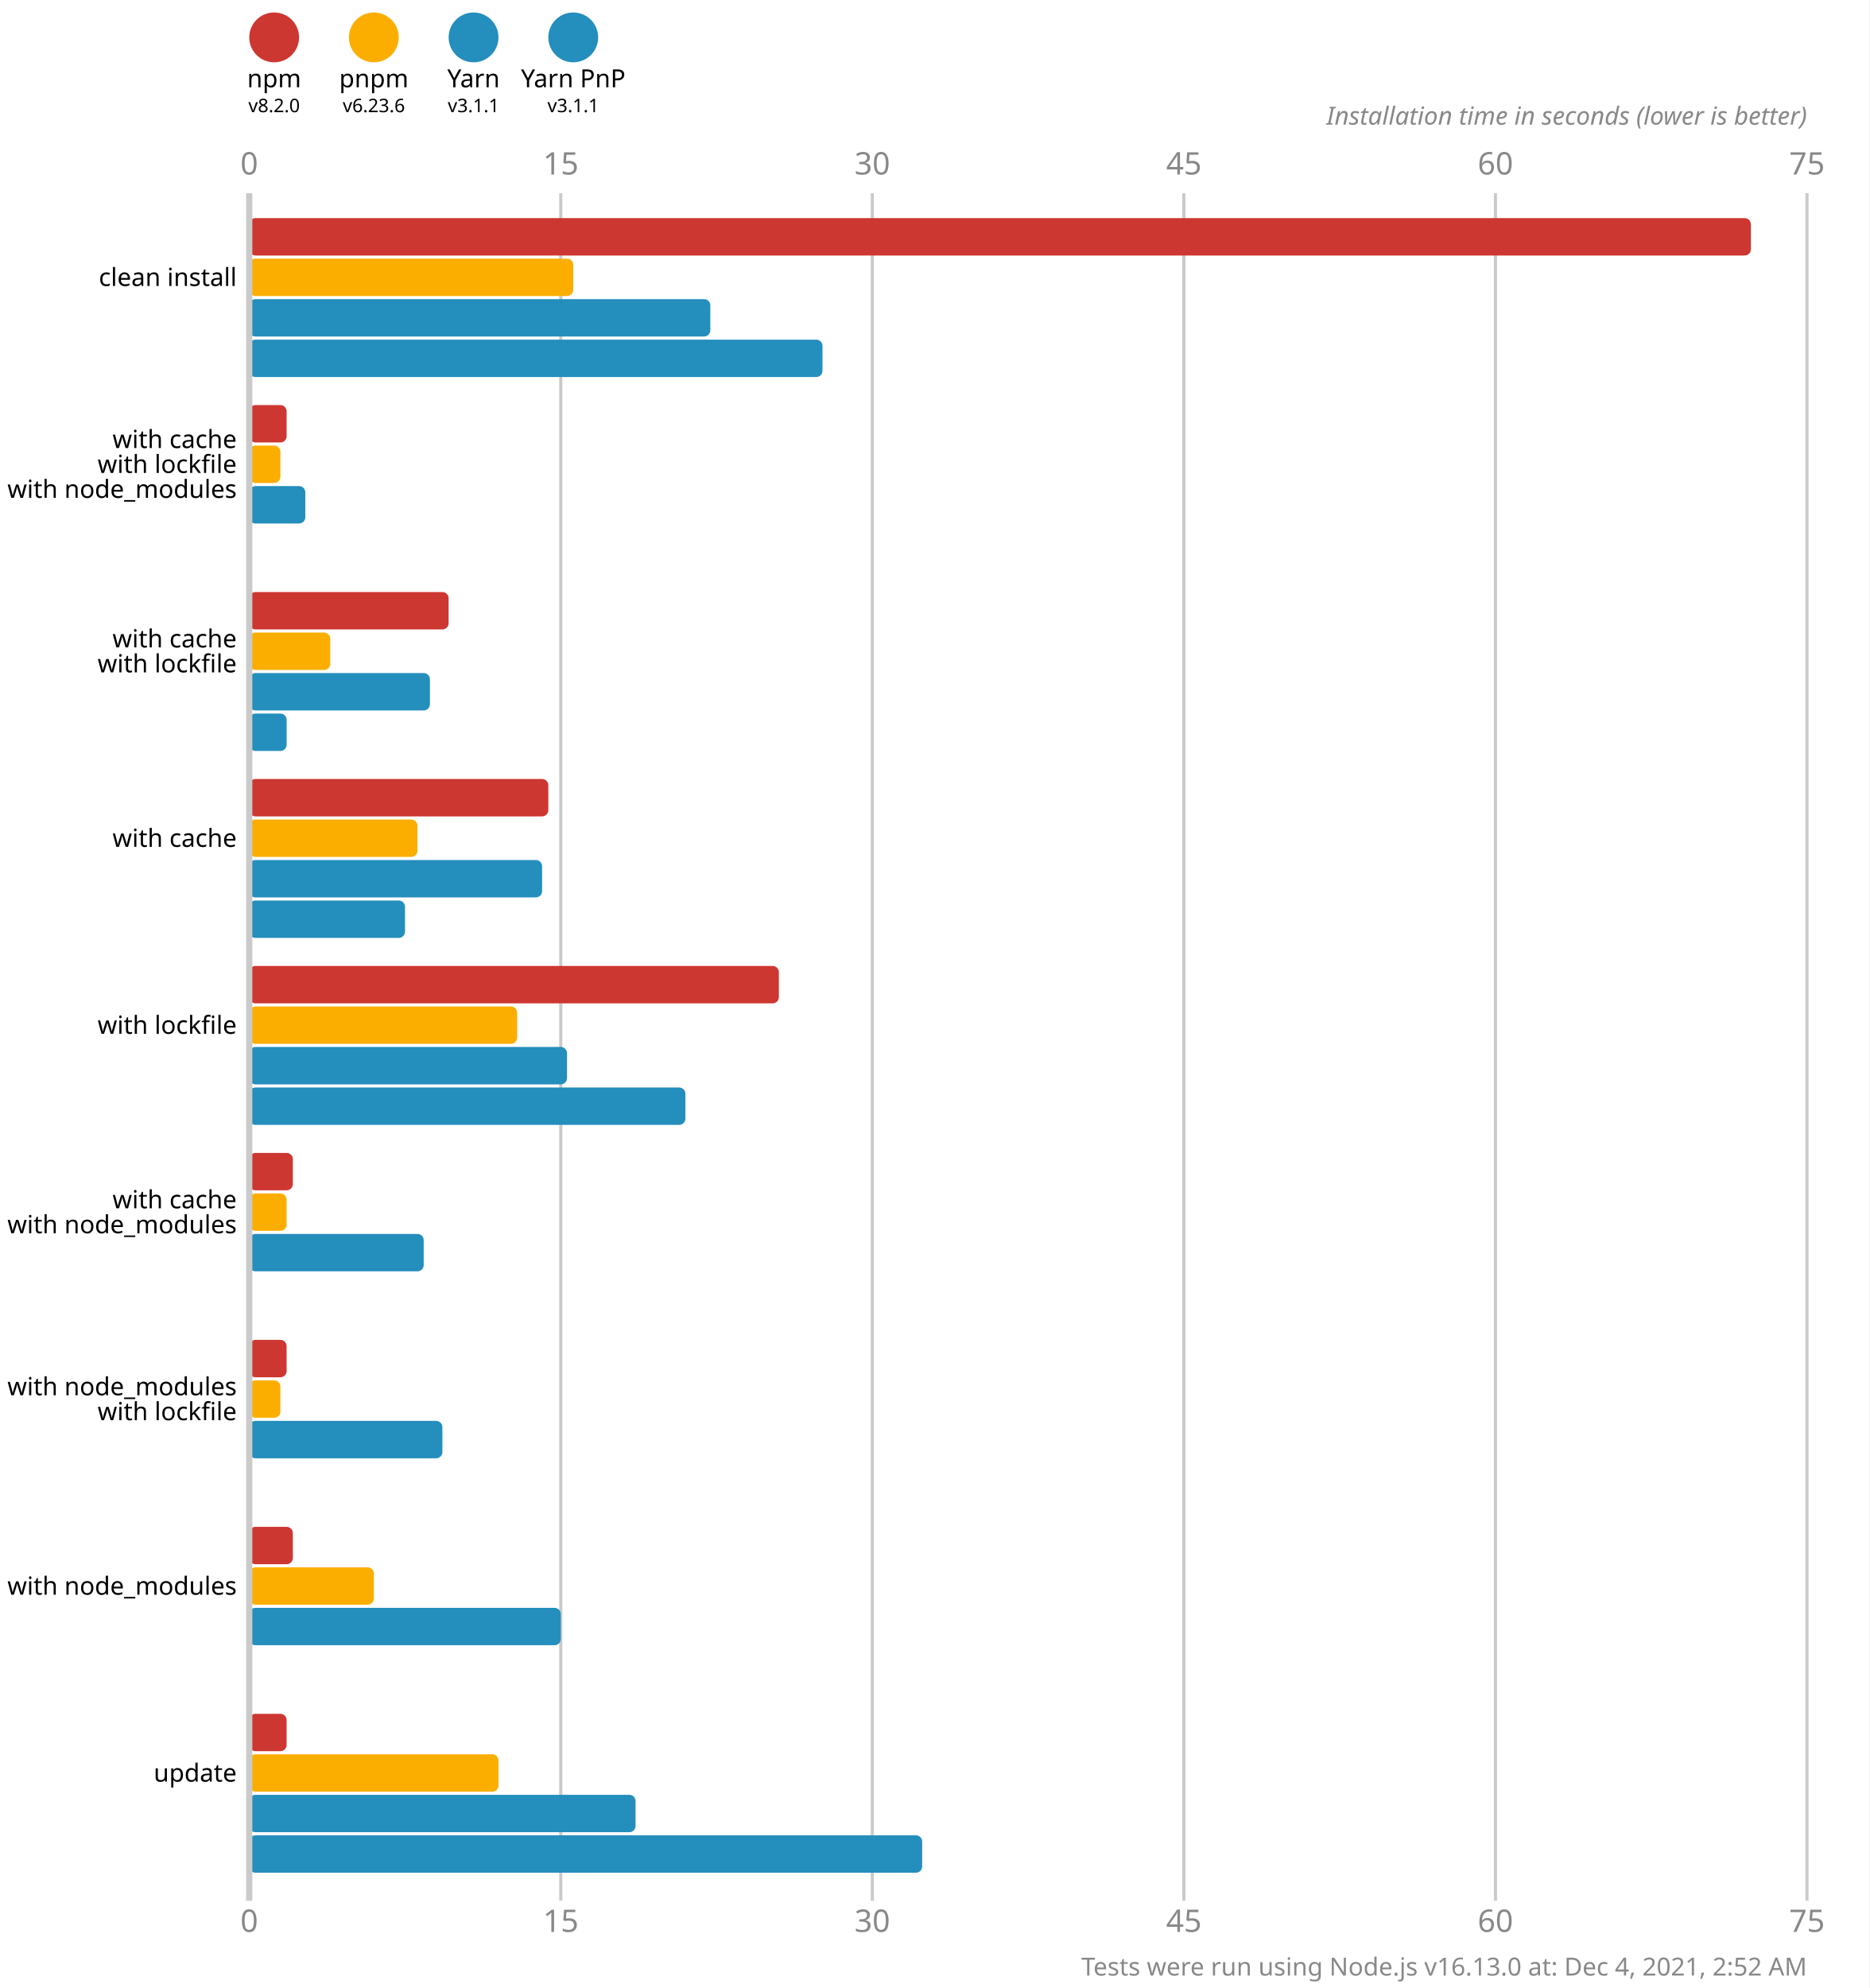
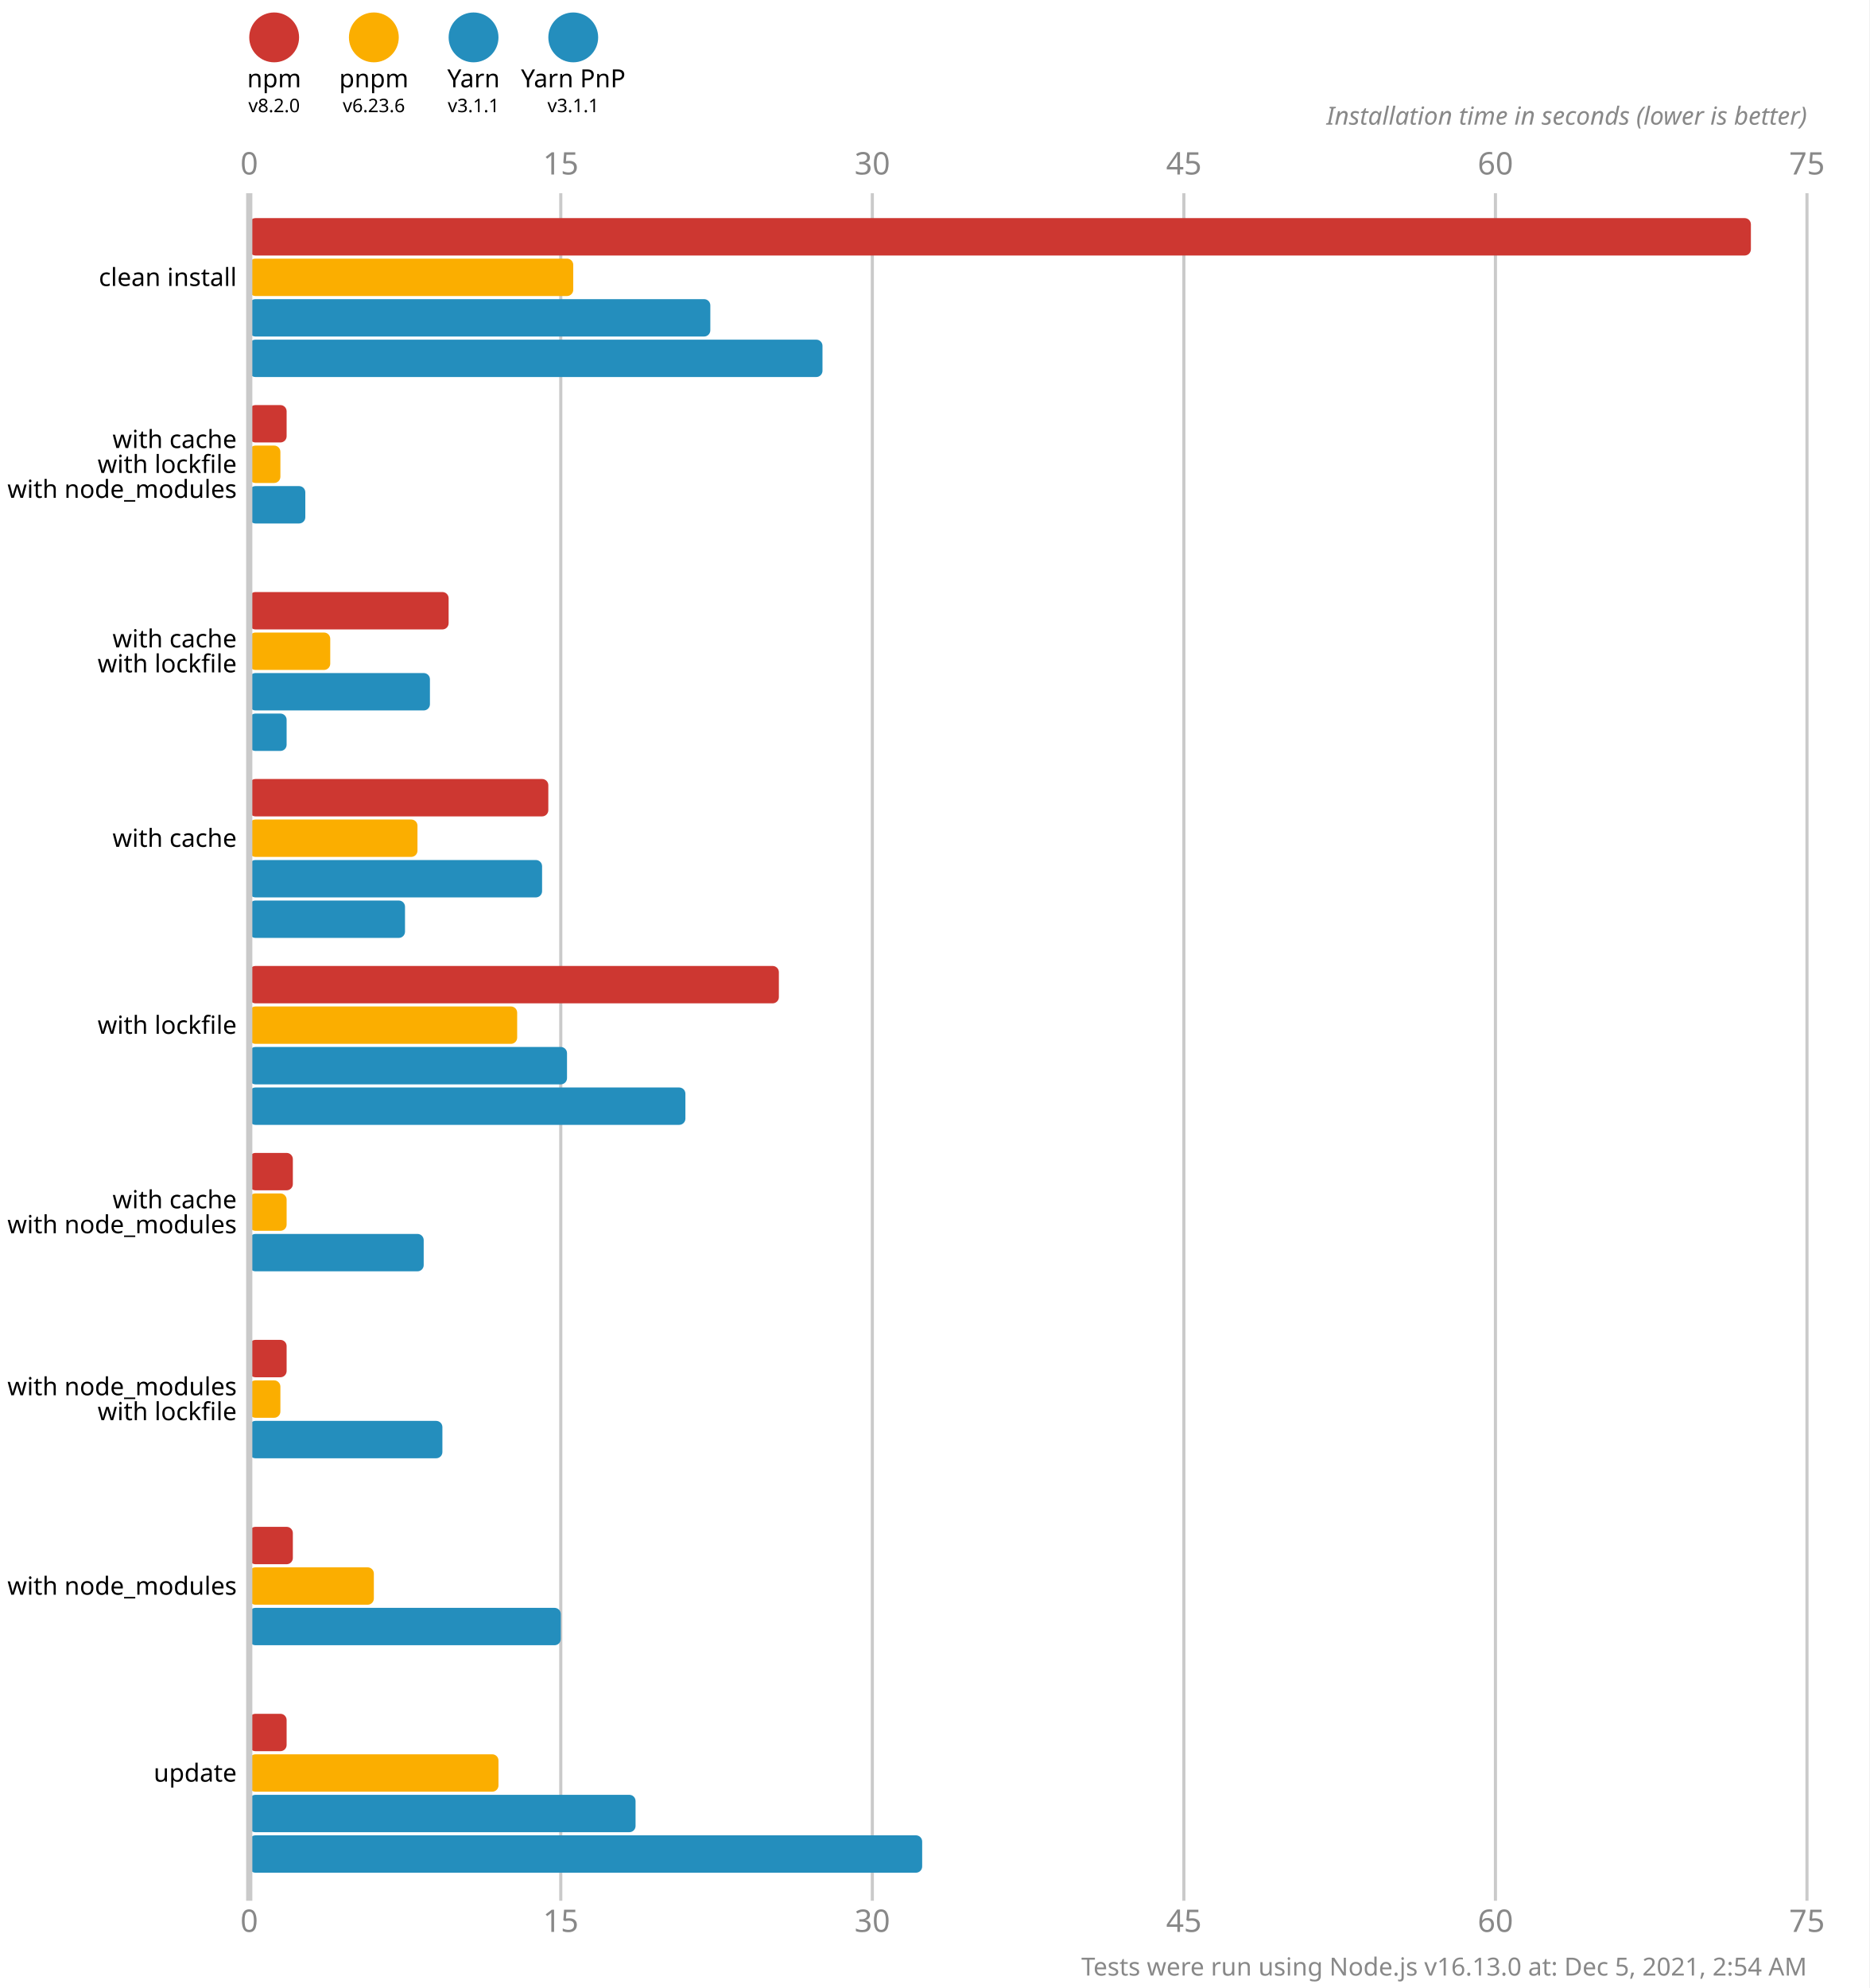
<svg xmlns="http://www.w3.org/2000/svg" version="1.1" viewBox="0 0 300 319">
  <style>
    .font { font-family: sans-serif; }
    .s3 { font-size: 3px; }
    .s4 { font-size: 4px; }
    .s5 { font-size: 5px; }
    .line { stroke: #cacaca; }
    .width { stroke-width: 0.5; }
    .text { fill: #888; }
  </style>
  <rect x="0" y="0" width="300" height="319" fill="#fff" />
  <circle cx="44" cy="6" r="4" fill="#cd3731" />
  <text x="44" y="14" class="font s4" text-anchor="middle">npm</text>
  <text x="44" y="18" class="font s3" text-anchor="middle">v8.2.0</text>
  <circle cx="60" cy="6" r="4" fill="#fbae00" />
  <text x="60" y="14" class="font s4" text-anchor="middle">pnpm</text>
  <text x="60" y="18" class="font s3" text-anchor="middle">v6.23.6</text>
  <circle cx="76" cy="6" r="4" fill="#248ebd" />
  <text x="76" y="14" class="font s4" text-anchor="middle">Yarn</text>
  <text x="76" y="18" class="font s3" text-anchor="middle">v3.1.1</text>
  <circle cx="92" cy="6" r="4" fill="#248ebd" />
  <text x="92" y="14" class="font s4" text-anchor="middle">Yarn PnP</text>
  <text x="92" y="18" class="font s3" text-anchor="middle">v3.1.1</text>
  <text x="40" y="28" class="font s5 text" text-anchor="middle">0</text>
  <text x="40" y="310" class="font s5 text" text-anchor="middle">0</text>
  <line x1="90" y1="31" x2="90" y2="305" class="line width" />
  <text x="90" y="28" class="font s5 text" text-anchor="middle">15</text>
  <text x="90" y="310" class="font s5 text" text-anchor="middle">15</text>
  <line x1="140" y1="31" x2="140" y2="305" class="line width" />
  <text x="140" y="28" class="font s5 text" text-anchor="middle">30</text>
  <text x="140" y="310" class="font s5 text" text-anchor="middle">30</text>
  <line x1="190" y1="31" x2="190" y2="305" class="line width" />
  <text x="190" y="28" class="font s5 text" text-anchor="middle">45</text>
  <text x="190" y="310" class="font s5 text" text-anchor="middle">45</text>
  <line x1="240" y1="31" x2="240" y2="305" class="line width" />
  <text x="240" y="28" class="font s5 text" text-anchor="middle">60</text>
  <text x="240" y="310" class="font s5 text" text-anchor="middle">60</text>
  <line x1="290" y1="31" x2="290" y2="305" class="line width" />
  <text x="290" y="28" class="font s5 text" text-anchor="middle">75</text>
  <text x="290" y="310" class="font s5 text" text-anchor="middle">75</text>
  <text x="290" y="20" class="font s4 text" font-style="italic" text-anchor="end">Installation time in seconds (lower is better)</text>
  <rect x="40" y="35" width="241" height="6" fill="#cd3731" rx="1" ry="1" />
  <rect x="40" y="41.5" width="52" height="6" fill="#fbae00" rx="1" ry="1" />
  <rect x="40" y="48" width="74" height="6" fill="#248ebd" rx="1" ry="1" />
  <rect x="40" y="54.5" width="92" height="6" fill="#248ebd" rx="1" ry="1" />
  <rect x="40" y="65" width="6" height="6" fill="#cd3731" rx="1" ry="1" />
  <rect x="40" y="71.5" width="5" height="6" fill="#fbae00" rx="1" ry="1" />
  <rect x="40" y="78" width="9" height="6" fill="#248ebd" rx="1" ry="1" />
  <rect x="40" y="84.5" width="0" height="6" fill="#248ebd" rx="1" ry="1" />
  <rect x="40" y="95" width="32" height="6" fill="#cd3731" rx="1" ry="1" />
  <rect x="40" y="101.5" width="13" height="6" fill="#fbae00" rx="1" ry="1" />
  <rect x="40" y="108" width="29" height="6" fill="#248ebd" rx="1" ry="1" />
  <rect x="40" y="114.5" width="6" height="6" fill="#248ebd" rx="1" ry="1" />
  <rect x="40" y="125" width="48" height="6" fill="#cd3731" rx="1" ry="1" />
  <rect x="40" y="131.5" width="27" height="6" fill="#fbae00" rx="1" ry="1" />
  <rect x="40" y="138" width="47" height="6" fill="#248ebd" rx="1" ry="1" />
  <rect x="40" y="144.5" width="25" height="6" fill="#248ebd" rx="1" ry="1" />
  <rect x="40" y="155" width="85" height="6" fill="#cd3731" rx="1" ry="1" />
  <rect x="40" y="161.5" width="43" height="6" fill="#fbae00" rx="1" ry="1" />
  <rect x="40" y="168" width="51" height="6" fill="#248ebd" rx="1" ry="1" />
  <rect x="40" y="174.5" width="70" height="6" fill="#248ebd" rx="1" ry="1" />
  <rect x="40" y="185" width="7" height="6" fill="#cd3731" rx="1" ry="1" />
  <rect x="40" y="191.5" width="6" height="6" fill="#fbae00" rx="1" ry="1" />
  <rect x="40" y="198" width="28" height="6" fill="#248ebd" rx="1" ry="1" />
  <rect x="40" y="204.5" width="0" height="6" fill="#248ebd" rx="1" ry="1" />
  <rect x="40" y="215" width="6" height="6" fill="#cd3731" rx="1" ry="1" />
  <rect x="40" y="221.5" width="5" height="6" fill="#fbae00" rx="1" ry="1" />
  <rect x="40" y="228" width="31" height="6" fill="#248ebd" rx="1" ry="1" />
  <rect x="40" y="234.5" width="0" height="6" fill="#248ebd" rx="1" ry="1" />
  <rect x="40" y="245" width="7" height="6" fill="#cd3731" rx="1" ry="1" />
  <rect x="40" y="251.5" width="20" height="6" fill="#fbae00" rx="1" ry="1" />
  <rect x="40" y="258" width="50" height="6" fill="#248ebd" rx="1" ry="1" />
  <rect x="40" y="264.5" width="0" height="6" fill="#248ebd" rx="1" ry="1" />
  <rect x="40" y="275" width="6" height="6" fill="#cd3731" rx="1" ry="1" />
  <rect x="40" y="281.5" width="40" height="6" fill="#fbae00" rx="1" ry="1" />
  <rect x="40" y="288" width="62" height="6" fill="#248ebd" rx="1" ry="1" />
  <rect x="40" y="294.5" width="108" height="6" fill="#248ebd" rx="1" ry="1" />
  <line x1="40" y1="31" x2="40" y2="305" class="line" />
  <text x="38" y="44.5" class="font s4" dominant-baseline="middle" text-anchor="end">clean install</text>
  <text x="38" y="70.5" class="font s4" dominant-baseline="middle" text-anchor="end">with cache</text>
  <text x="38" y="74.5" class="font s4" dominant-baseline="middle" text-anchor="end">with lockfile</text>
  <text x="38" y="78.5" class="font s4" dominant-baseline="middle" text-anchor="end">with node_modules</text>
  <text x="38" y="102.5" class="font s4" dominant-baseline="middle" text-anchor="end">with cache</text>
  <text x="38" y="106.5" class="font s4" dominant-baseline="middle" text-anchor="end">with lockfile</text>
  <text x="38" y="134.5" class="font s4" dominant-baseline="middle" text-anchor="end">with cache</text>
  <text x="38" y="164.5" class="font s4" dominant-baseline="middle" text-anchor="end">with lockfile</text>
  <text x="38" y="192.5" class="font s4" dominant-baseline="middle" text-anchor="end">with cache</text>
  <text x="38" y="196.5" class="font s4" dominant-baseline="middle" text-anchor="end">with node_modules</text>
  <text x="38" y="222.5" class="font s4" dominant-baseline="middle" text-anchor="end">with node_modules</text>
  <text x="38" y="226.5" class="font s4" dominant-baseline="middle" text-anchor="end">with lockfile</text>
  <text x="38" y="254.5" class="font s4" dominant-baseline="middle" text-anchor="end">with node_modules</text>
  <text x="38" y="284.5" class="font s4" dominant-baseline="middle" text-anchor="end">update</text>
-   <text x="290" y="317" class="font s4 text" text-anchor="end">Tests were run using Node.js v16.13.0 at: Dec 4, 2021, 2:52 AM</text>
+   <text x="290" y="317" class="font s4 text" text-anchor="end">Tests were run using Node.js v16.13.0 at: Dec 5, 2021, 2:54 AM</text>
</svg>
